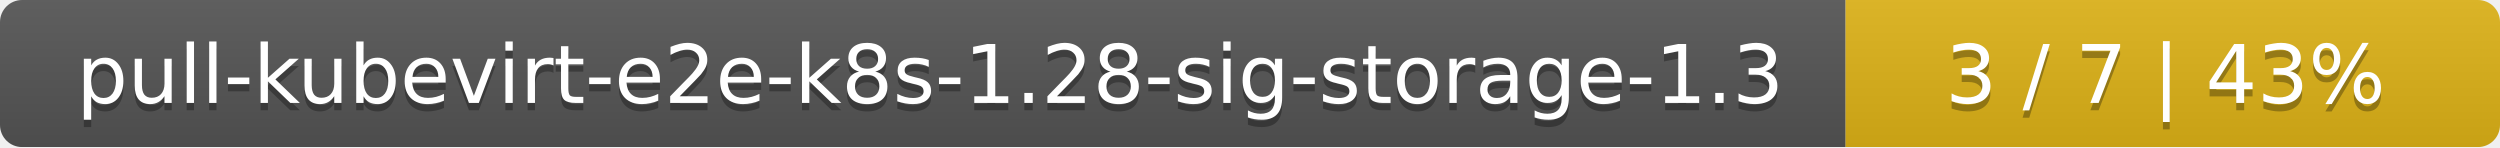
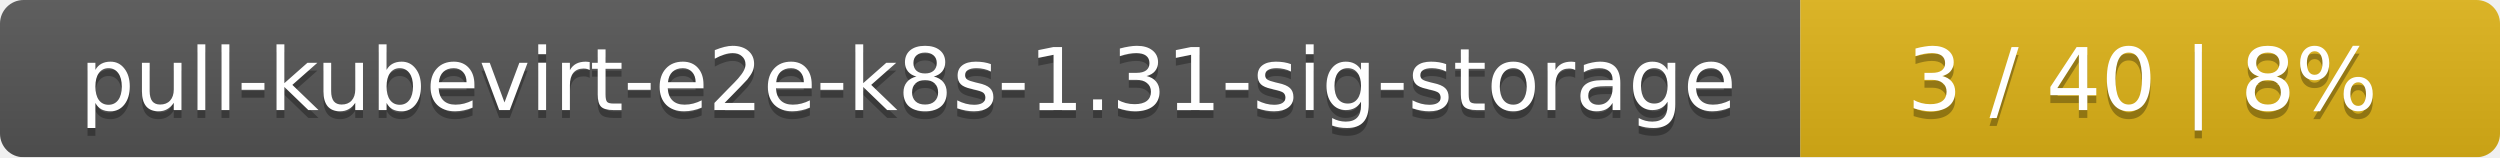
- <svg xmlns="http://www.w3.org/2000/svg" width="340" height="20">
+ <svg xmlns="http://www.w3.org/2000/svg" width="318" height="20">
  <linearGradient id="smooth" x2="0" y2="100%">
    <stop offset="0" stop-color="#bbb" stop-opacity=".1" />
    <stop offset="1" stop-opacity=".1" />
  </linearGradient>
  <mask id="round">
-     <rect width="340" height="20" rx="3" fill="#fff" />
+     <rect width="318" height="20" rx="3" fill="#fff" />
  </mask>
  <g mask="url(#round)">
-     <rect width="251" height="20" fill="#555" />
-     <rect x="251" width="89" height="20" fill="#dfb317" />
-     <rect width="340" height="20" fill="url(#smooth)" />
+     <rect width="229" height="20" fill="#555" />
+     <rect x="229" width="89" height="20" fill="#dfb317" />
+     <rect width="318" height="20" fill="url(#smooth)" />
  </g>
  <g fill="#fff" text-anchor="middle" font-family="DejaVu Sans,Verdana,Geneva,sans-serif" font-size="11">
-     <text x="126.5" y="15" fill="#010101" fill-opacity=".3">pull-kubevirt-e2e-k8s-1.28-sig-storage-1.3</text>
-     <text x="126.5" y="14">pull-kubevirt-e2e-k8s-1.28-sig-storage-1.3</text>
-     <text x="294.5" y="15" fill="#010101" fill-opacity=".3">3 / 7    |    43%</text>
-     <text x="294.5" y="14">3 / 7    |    43%</text>
+     <text x="115.5" y="15" fill="#010101" fill-opacity=".3">pull-kubevirt-e2e-k8s-1.31-sig-storage</text>
+     <text x="115.5" y="14">pull-kubevirt-e2e-k8s-1.31-sig-storage</text>
+     <text x="272.5" y="15" fill="#010101" fill-opacity=".3">3 / 40    |    8%</text>
+     <text x="272.5" y="14">3 / 40    |    8%</text>
  </g>
</svg>
